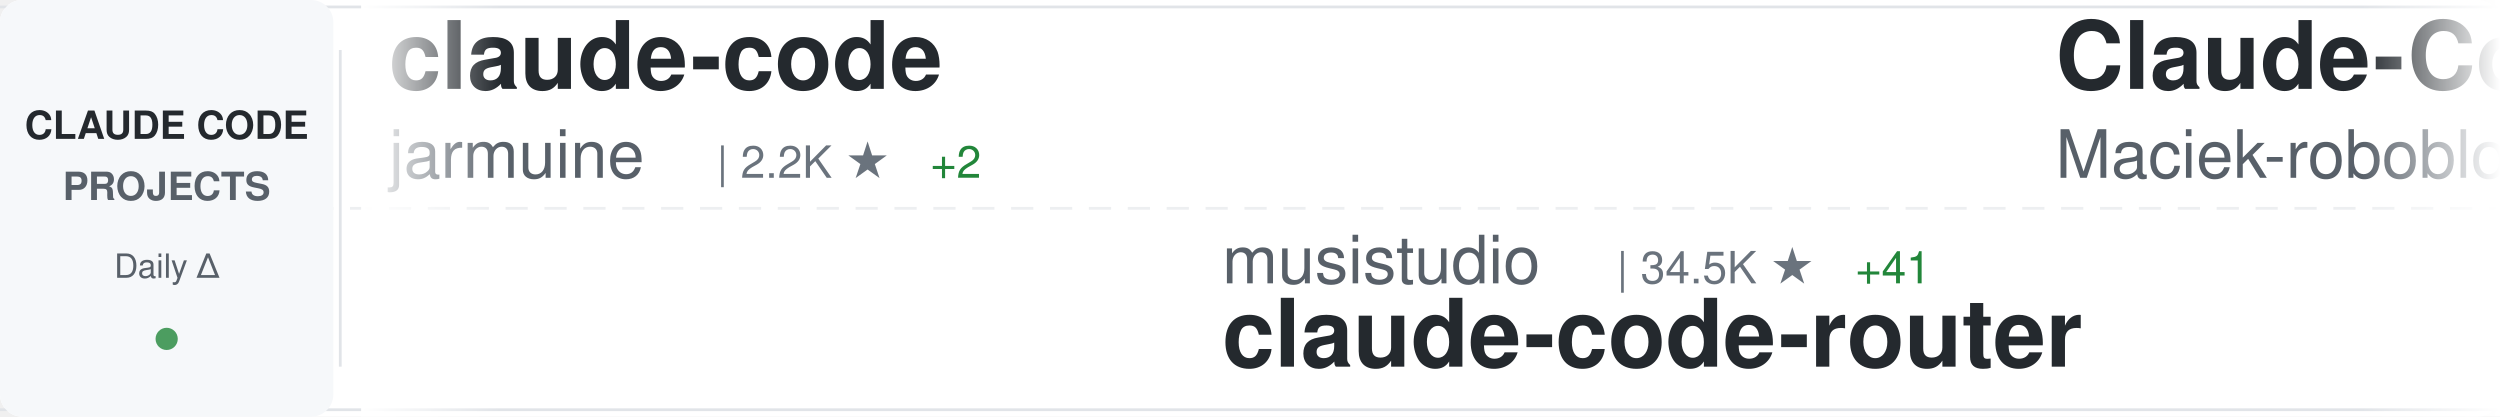
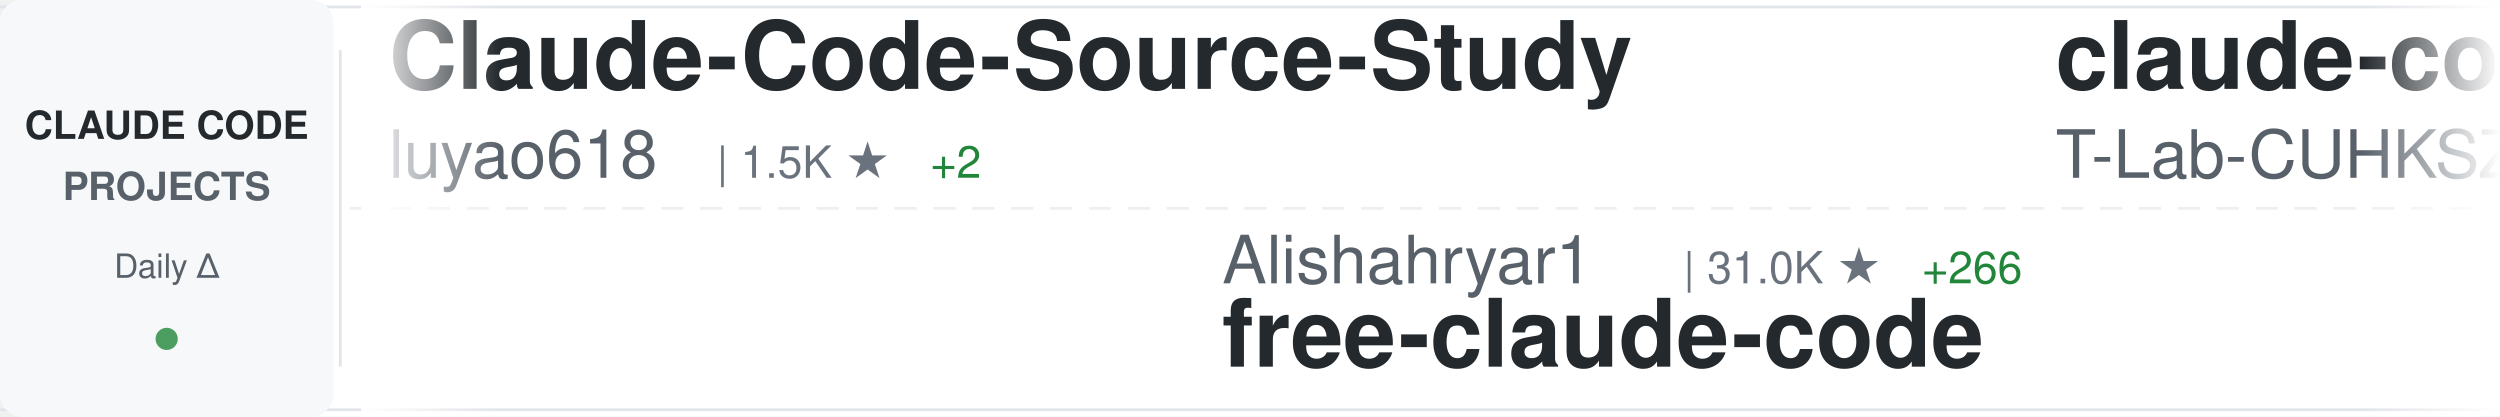
<svg xmlns="http://www.w3.org/2000/svg" width="900" height="150">
  <defs>
    <linearGradient id="awesomeLeftFade" x1="0%" y1="0%" x2="100%" y2="0%">
      <stop offset="0%" style="stop-color:#ffffff;stop-opacity:1" />
      <stop offset="100%" style="stop-color:#ffffff;stop-opacity:0" />
    </linearGradient>
    <linearGradient id="awesomeRightFade" x1="0%" y1="0%" x2="100%" y2="0%">
      <stop offset="0%" style="stop-color:#ffffff;stop-opacity:0" />
      <stop offset="100%" style="stop-color:#ffffff;stop-opacity:1" />
    </linearGradient>
  </defs>
  <rect width="900" height="150" fill="#ffffff" rx="8" />
  <rect x="0" y="2" width="900" height="1" fill="#e1e4e8" />
  <rect x="0" y="147" width="900" height="1" fill="#e1e4e8" />
  <line x1="0" y1="75" x2="900" y2="75" stroke="#e1e4e8" stroke-width="1" stroke-dasharray="8 6" opacity="0.6" />
  <rect x="0" y="0" width="120" height="150" fill="#f6f8fa" rx="8" />
  <text x="60" y="50" font-family="-apple-system, BlinkMacSystemFont, 'Segoe UI', Helvetica, Arial, sans-serif" font-size="14" font-weight="600" fill="#24292e" text-anchor="middle">CLAUDE CODE</text>
  <text x="60" y="72" font-family="-apple-system, BlinkMacSystemFont, 'Segoe UI', Helvetica, Arial, sans-serif" font-size="14" font-weight="600" fill="#586069" text-anchor="middle">PROJECTS</text>
  <text x="60" y="100" font-family="-apple-system, BlinkMacSystemFont, 'Segoe UI', Helvetica, Arial, sans-serif" font-size="12" font-weight="500" fill="#586069" text-anchor="middle">Daily Δ</text>
  <circle cx="60" cy="122" r="4" fill="#22863a" opacity="0.8" />
  <rect x="122" y="18" width="1" height="114" fill="#e1e4e8" />
  <clipPath id="awesomeTickerClip">
    <rect x="130" y="0" width="770" height="150" />
  </clipPath>
  <g clip-path="url(#awesomeTickerClip)">
    <g id="awesomeTickerItems">
      <animateTransform attributeName="transform" attributeType="XML" type="translate" from="0 0" to="-3000 0" dur="54s" repeatCount="indefinite" />
      <g transform="translate(0, 0)">
-         <text x="140" y="32" font-family="-apple-system, BlinkMacSystemFont, 'Segoe UI', Helvetica, Arial, sans-serif" font-size="34" font-weight="600" fill="#24292e">claude-code</text>
-         <text x="140" y="64" font-family="-apple-system, BlinkMacSystemFont, 'Segoe UI', Helvetica, Arial, sans-serif" font-size="24" font-weight="400" fill="#586069">jarmuine</text>
-         <text x="258" y="64" font-family="-apple-system, BlinkMacSystemFont, 'Segoe UI', Helvetica, Arial, sans-serif" font-size="16" font-weight="500" fill="#6a737d">| 2.2K ★</text>
+         <text x="140" y="32" font-family="-apple-system, BlinkMacSystemFont, 'Segoe UI', Helvetica, Arial, sans-serif" font-size="34" font-weight="600" fill="#24292e">Claude-Code-Source-Study</text>
+         <text x="140" y="64" font-family="-apple-system, BlinkMacSystemFont, 'Segoe UI', Helvetica, Arial, sans-serif" font-size="24" font-weight="400" fill="#586069">luyao618</text>
+         <text x="258" y="64" font-family="-apple-system, BlinkMacSystemFont, 'Segoe UI', Helvetica, Arial, sans-serif" font-size="16" font-weight="500" fill="#6a737d">| 1.5K ★</text>
        <text x="335" y="64" font-family="-apple-system, BlinkMacSystemFont, 'Segoe UI', Helvetica, Arial, sans-serif" font-size="16" font-weight="500" fill="#22863a"> +2</text>
      </g>
      <g transform="translate(300, 0)">
-         <text x="140" y="102" font-family="-apple-system, BlinkMacSystemFont, 'Segoe UI', Helvetica, Arial, sans-serif" font-size="24" font-weight="400" fill="#586069">musistudio</text>
-         <text x="282" y="102" font-family="-apple-system, BlinkMacSystemFont, 'Segoe UI', Helvetica, Arial, sans-serif" font-size="16" font-weight="500" fill="#6a737d">| 34.5K ★</text>
-         <text x="368" y="102" font-family="-apple-system, BlinkMacSystemFont, 'Segoe UI', Helvetica, Arial, sans-serif" font-size="16" font-weight="500" fill="#22863a"> +41</text>
-         <text x="140" y="132" font-family="-apple-system, BlinkMacSystemFont, 'Segoe UI', Helvetica, Arial, sans-serif" font-size="34" font-weight="600" fill="#24292e">claude-code-router</text>
+         <text x="140" y="102" font-family="-apple-system, BlinkMacSystemFont, 'Segoe UI', Helvetica, Arial, sans-serif" font-size="24" font-weight="400" fill="#586069">Alishahryar1</text>
+         <text x="306" y="102" font-family="-apple-system, BlinkMacSystemFont, 'Segoe UI', Helvetica, Arial, sans-serif" font-size="16" font-weight="500" fill="#6a737d">| 31.0K ★</text>
+         <text x="392" y="102" font-family="-apple-system, BlinkMacSystemFont, 'Segoe UI', Helvetica, Arial, sans-serif" font-size="16" font-weight="500" fill="#22863a"> +266</text>
+         <text x="140" y="132" font-family="-apple-system, BlinkMacSystemFont, 'Segoe UI', Helvetica, Arial, sans-serif" font-size="34" font-weight="600" fill="#24292e">free-claude-code</text>
      </g>
      <g transform="translate(600, 0)">
-         <text x="140" y="32" font-family="-apple-system, BlinkMacSystemFont, 'Segoe UI', Helvetica, Arial, sans-serif" font-size="34" font-weight="600" fill="#24292e">Claude-Code-Usage-Monito...</text>
-         <text x="140" y="64" font-family="-apple-system, BlinkMacSystemFont, 'Segoe UI', Helvetica, Arial, sans-serif" font-size="24" font-weight="400" fill="#586069">Maciek-roboblog</text>
-         <text x="342" y="64" font-family="-apple-system, BlinkMacSystemFont, 'Segoe UI', Helvetica, Arial, sans-serif" font-size="16" font-weight="500" fill="#6a737d">| 8.1K ★</text>
-         <text x="419" y="64" font-family="-apple-system, BlinkMacSystemFont, 'Segoe UI', Helvetica, Arial, sans-serif" font-size="16" font-weight="500" fill="#22863a"> +6</text>
+         <text x="140" y="32" font-family="-apple-system, BlinkMacSystemFont, 'Segoe UI', Helvetica, Arial, sans-serif" font-size="34" font-weight="600" fill="#24292e">claude-code</text>
+         <text x="140" y="64" font-family="-apple-system, BlinkMacSystemFont, 'Segoe UI', Helvetica, Arial, sans-serif" font-size="24" font-weight="400" fill="#586069">T-Lab-CUHKSZ</text>
+         <text x="306" y="64" font-family="-apple-system, BlinkMacSystemFont, 'Segoe UI', Helvetica, Arial, sans-serif" font-size="16" font-weight="500" fill="#6a737d">| 317 ★</text>
+         <text x="374" y="64" font-family="-apple-system, BlinkMacSystemFont, 'Segoe UI', Helvetica, Arial, sans-serif" font-size="16" font-weight="500" fill="#22863a"> +2</text>
      </g>
      <g transform="translate(900, 0)">
-         <text x="140" y="102" font-family="-apple-system, BlinkMacSystemFont, 'Segoe UI', Helvetica, Arial, sans-serif" font-size="24" font-weight="400" fill="#586069">Yeachan-Heo</text>
-         <text x="294" y="102" font-family="-apple-system, BlinkMacSystemFont, 'Segoe UI', Helvetica, Arial, sans-serif" font-size="16" font-weight="500" fill="#6a737d">| 35.3K ★</text>
-         <text x="380" y="102" font-family="-apple-system, BlinkMacSystemFont, 'Segoe UI', Helvetica, Arial, sans-serif" font-size="16" font-weight="500" fill="#22863a"> +79</text>
-         <text x="140" y="132" font-family="-apple-system, BlinkMacSystemFont, 'Segoe UI', Helvetica, Arial, sans-serif" font-size="34" font-weight="600" fill="#24292e">oh-my-claudecode</text>
+         <text x="140" y="102" font-family="-apple-system, BlinkMacSystemFont, 'Segoe UI', Helvetica, Arial, sans-serif" font-size="24" font-weight="400" fill="#586069">VoltAgent</text>
+         <text x="270" y="102" font-family="-apple-system, BlinkMacSystemFont, 'Segoe UI', Helvetica, Arial, sans-serif" font-size="16" font-weight="500" fill="#6a737d">| 20.9K ★</text>
+         <text x="356" y="102" font-family="-apple-system, BlinkMacSystemFont, 'Segoe UI', Helvetica, Arial, sans-serif" font-size="16" font-weight="500" fill="#22863a"> +58</text>
+         <text x="140" y="132" font-family="-apple-system, BlinkMacSystemFont, 'Segoe UI', Helvetica, Arial, sans-serif" font-size="34" font-weight="600" fill="#24292e">awesome-claude-code-suba...</text>
      </g>
      <g transform="translate(1200, 0)">
-         <text x="140" y="32" font-family="-apple-system, BlinkMacSystemFont, 'Segoe UI', Helvetica, Arial, sans-serif" font-size="34" font-weight="600" fill="#24292e">Claude-code</text>
-         <text x="140" y="64" font-family="-apple-system, BlinkMacSystemFont, 'Segoe UI', Helvetica, Arial, sans-serif" font-size="24" font-weight="400" fill="#586069">zstmfhy</text>
-         <text x="246" y="64" font-family="-apple-system, BlinkMacSystemFont, 'Segoe UI', Helvetica, Arial, sans-serif" font-size="16" font-weight="500" fill="#6a737d">| 190 ★</text>
+         <text x="140" y="32" font-family="-apple-system, BlinkMacSystemFont, 'Segoe UI', Helvetica, Arial, sans-serif" font-size="34" font-weight="600" fill="#24292e">claude-code-tudou</text>
+         <text x="140" y="64" font-family="-apple-system, BlinkMacSystemFont, 'Segoe UI', Helvetica, Arial, sans-serif" font-size="24" font-weight="400" fill="#586069">AICoderTudou</text>
+         <text x="306" y="64" font-family="-apple-system, BlinkMacSystemFont, 'Segoe UI', Helvetica, Arial, sans-serif" font-size="16" font-weight="500" fill="#6a737d">| 502 ★</text>
      </g>
      <g transform="translate(1500, 0)">
-         <text x="140" y="102" font-family="-apple-system, BlinkMacSystemFont, 'Segoe UI', Helvetica, Arial, sans-serif" font-size="24" font-weight="400" fill="#586069">huangjia2019</text>
-         <text x="306" y="102" font-family="-apple-system, BlinkMacSystemFont, 'Segoe UI', Helvetica, Arial, sans-serif" font-size="16" font-weight="500" fill="#6a737d">| 739 ★</text>
-         <text x="374" y="102" font-family="-apple-system, BlinkMacSystemFont, 'Segoe UI', Helvetica, Arial, sans-serif" font-size="16" font-weight="500" fill="#22863a"> +5</text>
-         <text x="140" y="132" font-family="-apple-system, BlinkMacSystemFont, 'Segoe UI', Helvetica, Arial, sans-serif" font-size="34" font-weight="600" fill="#24292e">claude-code-engineering</text>
+         <text x="140" y="102" font-family="-apple-system, BlinkMacSystemFont, 'Segoe UI', Helvetica, Arial, sans-serif" font-size="24" font-weight="400" fill="#586069">Pimzino</text>
+         <text x="246" y="102" font-family="-apple-system, BlinkMacSystemFont, 'Segoe UI', Helvetica, Arial, sans-serif" font-size="16" font-weight="500" fill="#6a737d">| 3.8K ★</text>
+         <text x="140" y="132" font-family="-apple-system, BlinkMacSystemFont, 'Segoe UI', Helvetica, Arial, sans-serif" font-size="34" font-weight="600" fill="#24292e">claude-code-spec-workflo...</text>
      </g>
      <g transform="translate(1800, 0)">
-         <text x="140" y="32" font-family="-apple-system, BlinkMacSystemFont, 'Segoe UI', Helvetica, Arial, sans-serif" font-size="34" font-weight="600" fill="#24292e">Claude-code</text>
-         <text x="140" y="64" font-family="-apple-system, BlinkMacSystemFont, 'Segoe UI', Helvetica, Arial, sans-serif" font-size="24" font-weight="400" fill="#586069">fazxes</text>
-         <text x="234" y="64" font-family="-apple-system, BlinkMacSystemFont, 'Segoe UI', Helvetica, Arial, sans-serif" font-size="16" font-weight="500" fill="#6a737d">| 218 ★</text>
+         <text x="140" y="32" font-family="-apple-system, BlinkMacSystemFont, 'Segoe UI', Helvetica, Arial, sans-serif" font-size="34" font-weight="600" fill="#24292e">claude-code</text>
+         <text x="140" y="64" font-family="-apple-system, BlinkMacSystemFont, 'Segoe UI', Helvetica, Arial, sans-serif" font-size="24" font-weight="400" fill="#586069">codeaashu</text>
+         <text x="270" y="64" font-family="-apple-system, BlinkMacSystemFont, 'Segoe UI', Helvetica, Arial, sans-serif" font-size="16" font-weight="500" fill="#6a737d">| 2.8K ★</text>
+         <text x="347" y="64" font-family="-apple-system, BlinkMacSystemFont, 'Segoe UI', Helvetica, Arial, sans-serif" font-size="16" font-weight="500" fill="#22863a"> +5</text>
      </g>
      <g transform="translate(2100, 0)">
-         <text x="140" y="102" font-family="-apple-system, BlinkMacSystemFont, 'Segoe UI', Helvetica, Arial, sans-serif" font-size="24" font-weight="400" fill="#586069">1rgs</text>
-         <text x="210" y="102" font-family="-apple-system, BlinkMacSystemFont, 'Segoe UI', Helvetica, Arial, sans-serif" font-size="16" font-weight="500" fill="#6a737d">| 3.6K ★</text>
-         <text x="287" y="102" font-family="-apple-system, BlinkMacSystemFont, 'Segoe UI', Helvetica, Arial, sans-serif" font-size="16" font-weight="500" fill="#22863a"> +1</text>
-         <text x="140" y="132" font-family="-apple-system, BlinkMacSystemFont, 'Segoe UI', Helvetica, Arial, sans-serif" font-size="34" font-weight="600" fill="#24292e">claude-code-proxy</text>
+         <text x="140" y="102" font-family="-apple-system, BlinkMacSystemFont, 'Segoe UI', Helvetica, Arial, sans-serif" font-size="24" font-weight="400" fill="#586069">lintsinghua</text>
+         <text x="294" y="102" font-family="-apple-system, BlinkMacSystemFont, 'Segoe UI', Helvetica, Arial, sans-serif" font-size="16" font-weight="500" fill="#6a737d">| 3.5K ★</text>
+         <text x="371" y="102" font-family="-apple-system, BlinkMacSystemFont, 'Segoe UI', Helvetica, Arial, sans-serif" font-size="16" font-weight="500" fill="#22863a"> +14</text>
+         <text x="140" y="132" font-family="-apple-system, BlinkMacSystemFont, 'Segoe UI', Helvetica, Arial, sans-serif" font-size="34" font-weight="600" fill="#24292e">claude-code-book</text>
      </g>
      <g transform="translate(2400, 0)">
        <text x="140" y="32" font-family="-apple-system, BlinkMacSystemFont, 'Segoe UI', Helvetica, Arial, sans-serif" font-size="34" font-weight="600" fill="#24292e">claude-code</text>
-         <text x="140" y="64" font-family="-apple-system, BlinkMacSystemFont, 'Segoe UI', Helvetica, Arial, sans-serif" font-size="24" font-weight="400" fill="#586069">xorespesp</text>
-         <text x="270" y="64" font-family="-apple-system, BlinkMacSystemFont, 'Segoe UI', Helvetica, Arial, sans-serif" font-size="16" font-weight="500" fill="#6a737d">| 225 ★</text>
+         <text x="140" y="64" font-family="-apple-system, BlinkMacSystemFont, 'Segoe UI', Helvetica, Arial, sans-serif" font-size="24" font-weight="400" fill="#586069">claude-code-best</text>
+         <text x="354" y="64" font-family="-apple-system, BlinkMacSystemFont, 'Segoe UI', Helvetica, Arial, sans-serif" font-size="16" font-weight="500" fill="#6a737d">| 19.2K ★</text>
+         <text x="440" y="64" font-family="-apple-system, BlinkMacSystemFont, 'Segoe UI', Helvetica, Arial, sans-serif" font-size="16" font-weight="500" fill="#22863a"> +50</text>
      </g>
      <g transform="translate(2700, 0)">
-         <text x="140" y="102" font-family="-apple-system, BlinkMacSystemFont, 'Segoe UI', Helvetica, Arial, sans-serif" font-size="24" font-weight="400" fill="#586069">wanshuiyin</text>
-         <text x="282" y="102" font-family="-apple-system, BlinkMacSystemFont, 'Segoe UI', Helvetica, Arial, sans-serif" font-size="16" font-weight="500" fill="#6a737d">| 11.0K ★</text>
-         <text x="368" y="102" font-family="-apple-system, BlinkMacSystemFont, 'Segoe UI', Helvetica, Arial, sans-serif" font-size="16" font-weight="500" fill="#22863a"> +54</text>
-         <text x="140" y="132" font-family="-apple-system, BlinkMacSystemFont, 'Segoe UI', Helvetica, Arial, sans-serif" font-size="34" font-weight="600" fill="#24292e">Auto-claude-code-researc...</text>
+         <text x="140" y="102" font-family="-apple-system, BlinkMacSystemFont, 'Segoe UI', Helvetica, Arial, sans-serif" font-size="24" font-weight="400" fill="#586069">carlvellotti</text>
+         <text x="306" y="102" font-family="-apple-system, BlinkMacSystemFont, 'Segoe UI', Helvetica, Arial, sans-serif" font-size="16" font-weight="500" fill="#6a737d">| 2.1K ★</text>
+         <text x="383" y="102" font-family="-apple-system, BlinkMacSystemFont, 'Segoe UI', Helvetica, Arial, sans-serif" font-size="16" font-weight="500" fill="#22863a"> +1</text>
+         <text x="140" y="132" font-family="-apple-system, BlinkMacSystemFont, 'Segoe UI', Helvetica, Arial, sans-serif" font-size="34" font-weight="600" fill="#24292e">claude-code-pm-course</text>
      </g>
      <g transform="translate(3000, 0)">
-         <text x="140" y="32" font-family="-apple-system, BlinkMacSystemFont, 'Segoe UI', Helvetica, Arial, sans-serif" font-size="34" font-weight="600" fill="#24292e">claude-code</text>
-         <text x="140" y="64" font-family="-apple-system, BlinkMacSystemFont, 'Segoe UI', Helvetica, Arial, sans-serif" font-size="24" font-weight="400" fill="#586069">jarmuine</text>
-         <text x="258" y="64" font-family="-apple-system, BlinkMacSystemFont, 'Segoe UI', Helvetica, Arial, sans-serif" font-size="16" font-weight="500" fill="#6a737d">| 2.2K ★</text>
+         <text x="140" y="32" font-family="-apple-system, BlinkMacSystemFont, 'Segoe UI', Helvetica, Arial, sans-serif" font-size="34" font-weight="600" fill="#24292e">Claude-Code-Source-Study</text>
+         <text x="140" y="64" font-family="-apple-system, BlinkMacSystemFont, 'Segoe UI', Helvetica, Arial, sans-serif" font-size="24" font-weight="400" fill="#586069">luyao618</text>
+         <text x="258" y="64" font-family="-apple-system, BlinkMacSystemFont, 'Segoe UI', Helvetica, Arial, sans-serif" font-size="16" font-weight="500" fill="#6a737d">| 1.5K ★</text>
        <text x="335" y="64" font-family="-apple-system, BlinkMacSystemFont, 'Segoe UI', Helvetica, Arial, sans-serif" font-size="16" font-weight="500" fill="#22863a"> +2</text>
      </g>
      <g transform="translate(3300, 0)">
-         <text x="140" y="102" font-family="-apple-system, BlinkMacSystemFont, 'Segoe UI', Helvetica, Arial, sans-serif" font-size="24" font-weight="400" fill="#586069">musistudio</text>
-         <text x="282" y="102" font-family="-apple-system, BlinkMacSystemFont, 'Segoe UI', Helvetica, Arial, sans-serif" font-size="16" font-weight="500" fill="#6a737d">| 34.5K ★</text>
-         <text x="368" y="102" font-family="-apple-system, BlinkMacSystemFont, 'Segoe UI', Helvetica, Arial, sans-serif" font-size="16" font-weight="500" fill="#22863a"> +41</text>
-         <text x="140" y="132" font-family="-apple-system, BlinkMacSystemFont, 'Segoe UI', Helvetica, Arial, sans-serif" font-size="34" font-weight="600" fill="#24292e">claude-code-router</text>
+         <text x="140" y="102" font-family="-apple-system, BlinkMacSystemFont, 'Segoe UI', Helvetica, Arial, sans-serif" font-size="24" font-weight="400" fill="#586069">Alishahryar1</text>
+         <text x="306" y="102" font-family="-apple-system, BlinkMacSystemFont, 'Segoe UI', Helvetica, Arial, sans-serif" font-size="16" font-weight="500" fill="#6a737d">| 31.0K ★</text>
+         <text x="392" y="102" font-family="-apple-system, BlinkMacSystemFont, 'Segoe UI', Helvetica, Arial, sans-serif" font-size="16" font-weight="500" fill="#22863a"> +266</text>
+         <text x="140" y="132" font-family="-apple-system, BlinkMacSystemFont, 'Segoe UI', Helvetica, Arial, sans-serif" font-size="34" font-weight="600" fill="#24292e">free-claude-code</text>
      </g>
      <g transform="translate(3600, 0)">
-         <text x="140" y="32" font-family="-apple-system, BlinkMacSystemFont, 'Segoe UI', Helvetica, Arial, sans-serif" font-size="34" font-weight="600" fill="#24292e">Claude-Code-Usage-Monito...</text>
-         <text x="140" y="64" font-family="-apple-system, BlinkMacSystemFont, 'Segoe UI', Helvetica, Arial, sans-serif" font-size="24" font-weight="400" fill="#586069">Maciek-roboblog</text>
-         <text x="342" y="64" font-family="-apple-system, BlinkMacSystemFont, 'Segoe UI', Helvetica, Arial, sans-serif" font-size="16" font-weight="500" fill="#6a737d">| 8.1K ★</text>
-         <text x="419" y="64" font-family="-apple-system, BlinkMacSystemFont, 'Segoe UI', Helvetica, Arial, sans-serif" font-size="16" font-weight="500" fill="#22863a"> +6</text>
+         <text x="140" y="32" font-family="-apple-system, BlinkMacSystemFont, 'Segoe UI', Helvetica, Arial, sans-serif" font-size="34" font-weight="600" fill="#24292e">claude-code</text>
+         <text x="140" y="64" font-family="-apple-system, BlinkMacSystemFont, 'Segoe UI', Helvetica, Arial, sans-serif" font-size="24" font-weight="400" fill="#586069">T-Lab-CUHKSZ</text>
+         <text x="306" y="64" font-family="-apple-system, BlinkMacSystemFont, 'Segoe UI', Helvetica, Arial, sans-serif" font-size="16" font-weight="500" fill="#6a737d">| 317 ★</text>
+         <text x="374" y="64" font-family="-apple-system, BlinkMacSystemFont, 'Segoe UI', Helvetica, Arial, sans-serif" font-size="16" font-weight="500" fill="#22863a"> +2</text>
      </g>
      <g transform="translate(3900, 0)">
-         <text x="140" y="102" font-family="-apple-system, BlinkMacSystemFont, 'Segoe UI', Helvetica, Arial, sans-serif" font-size="24" font-weight="400" fill="#586069">Yeachan-Heo</text>
-         <text x="294" y="102" font-family="-apple-system, BlinkMacSystemFont, 'Segoe UI', Helvetica, Arial, sans-serif" font-size="16" font-weight="500" fill="#6a737d">| 35.3K ★</text>
-         <text x="380" y="102" font-family="-apple-system, BlinkMacSystemFont, 'Segoe UI', Helvetica, Arial, sans-serif" font-size="16" font-weight="500" fill="#22863a"> +79</text>
-         <text x="140" y="132" font-family="-apple-system, BlinkMacSystemFont, 'Segoe UI', Helvetica, Arial, sans-serif" font-size="34" font-weight="600" fill="#24292e">oh-my-claudecode</text>
+         <text x="140" y="102" font-family="-apple-system, BlinkMacSystemFont, 'Segoe UI', Helvetica, Arial, sans-serif" font-size="24" font-weight="400" fill="#586069">VoltAgent</text>
+         <text x="270" y="102" font-family="-apple-system, BlinkMacSystemFont, 'Segoe UI', Helvetica, Arial, sans-serif" font-size="16" font-weight="500" fill="#6a737d">| 20.9K ★</text>
+         <text x="356" y="102" font-family="-apple-system, BlinkMacSystemFont, 'Segoe UI', Helvetica, Arial, sans-serif" font-size="16" font-weight="500" fill="#22863a"> +58</text>
+         <text x="140" y="132" font-family="-apple-system, BlinkMacSystemFont, 'Segoe UI', Helvetica, Arial, sans-serif" font-size="34" font-weight="600" fill="#24292e">awesome-claude-code-suba...</text>
      </g>
    </g>
  </g>
  <rect x="130" y="0" width="50" height="150" fill="url(#awesomeLeftFade)" />
  <rect x="850" y="0" width="50" height="150" fill="url(#awesomeRightFade)" />
</svg>
